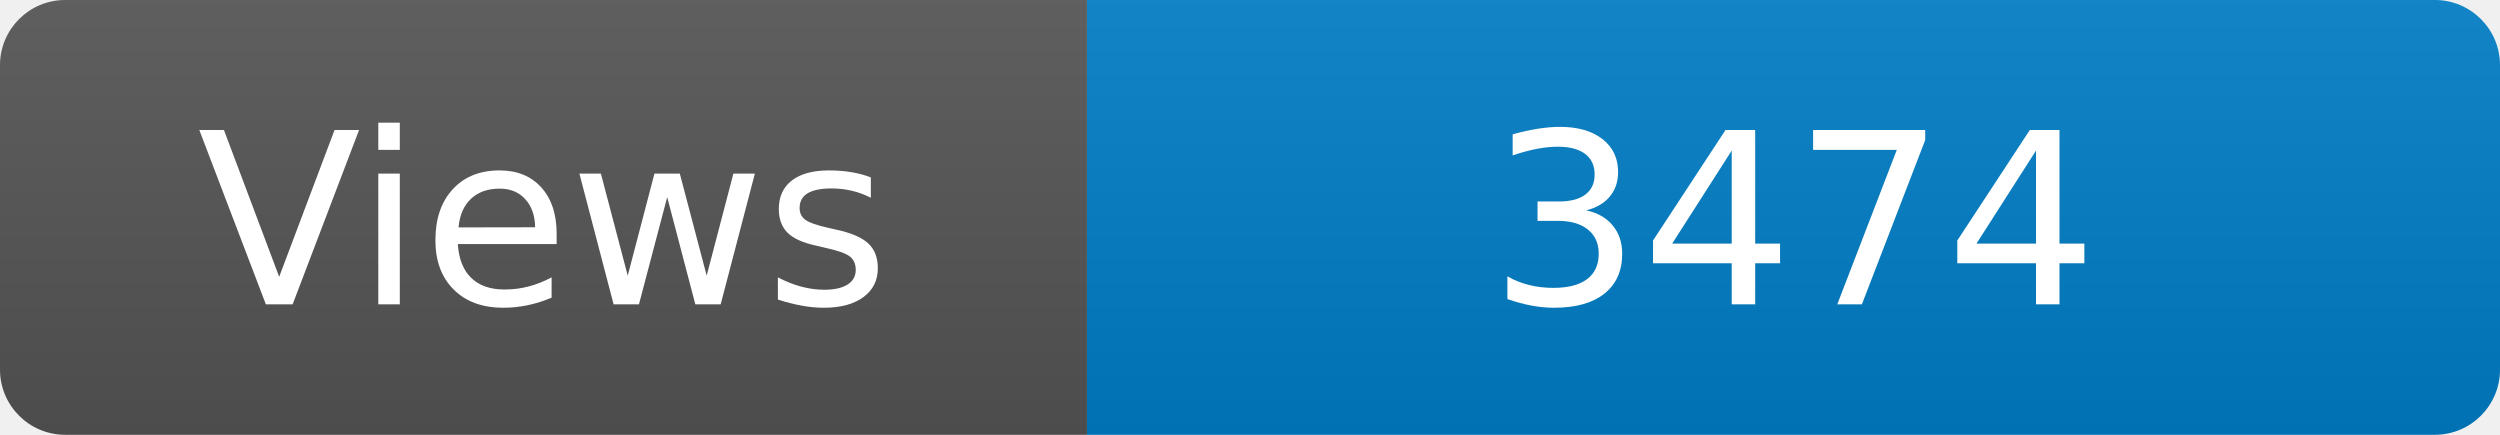
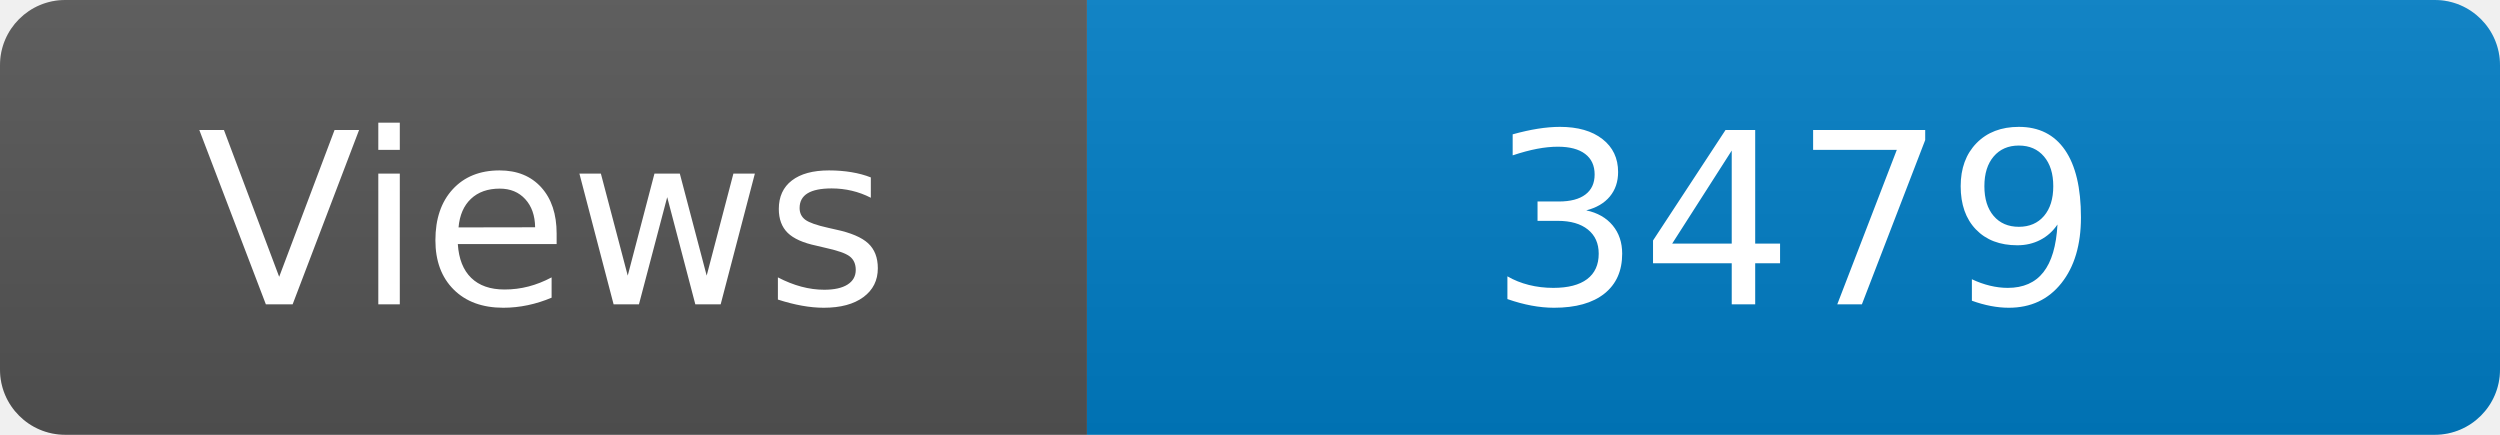
<svg xmlns="http://www.w3.org/2000/svg" width="115" height="20" role="img" aria-label="Maintained?: yes">
  <linearGradient id="s" x2="0" y2="100%">
    <stop offset="0" stop-color="#bbb" stop-opacity=".1" />
    <stop offset="1" stop-opacity=".1" />
  </linearGradient>
  <clipPath id="r">
    <rect width="115" height="20" rx="3" fill="#fff" />
  </clipPath>
  <g clip-path="url(#r)">
    <rect width="50" height="20" fill="#555" />
    <rect x="50" width="160" height="20" fill="#007ec6" />
    <rect width="115" height="20" fill="url(#s)" />
  </g>
  <g fill="#fff" text-anchor="middle" font-family="Verdana,Geneva,DejaVu Sans,sans-serif" font-size="110">
    <text x="250" y="140" transform="scale(.1)" fill="#fff">Views</text>
-     <text x="825" y="140" transform="scale(.1)" fill="#fff">3474</text>
+     <text x="825" y="140" transform="scale(.1)" fill="#fff">3479</text>
  </g>
</svg>
